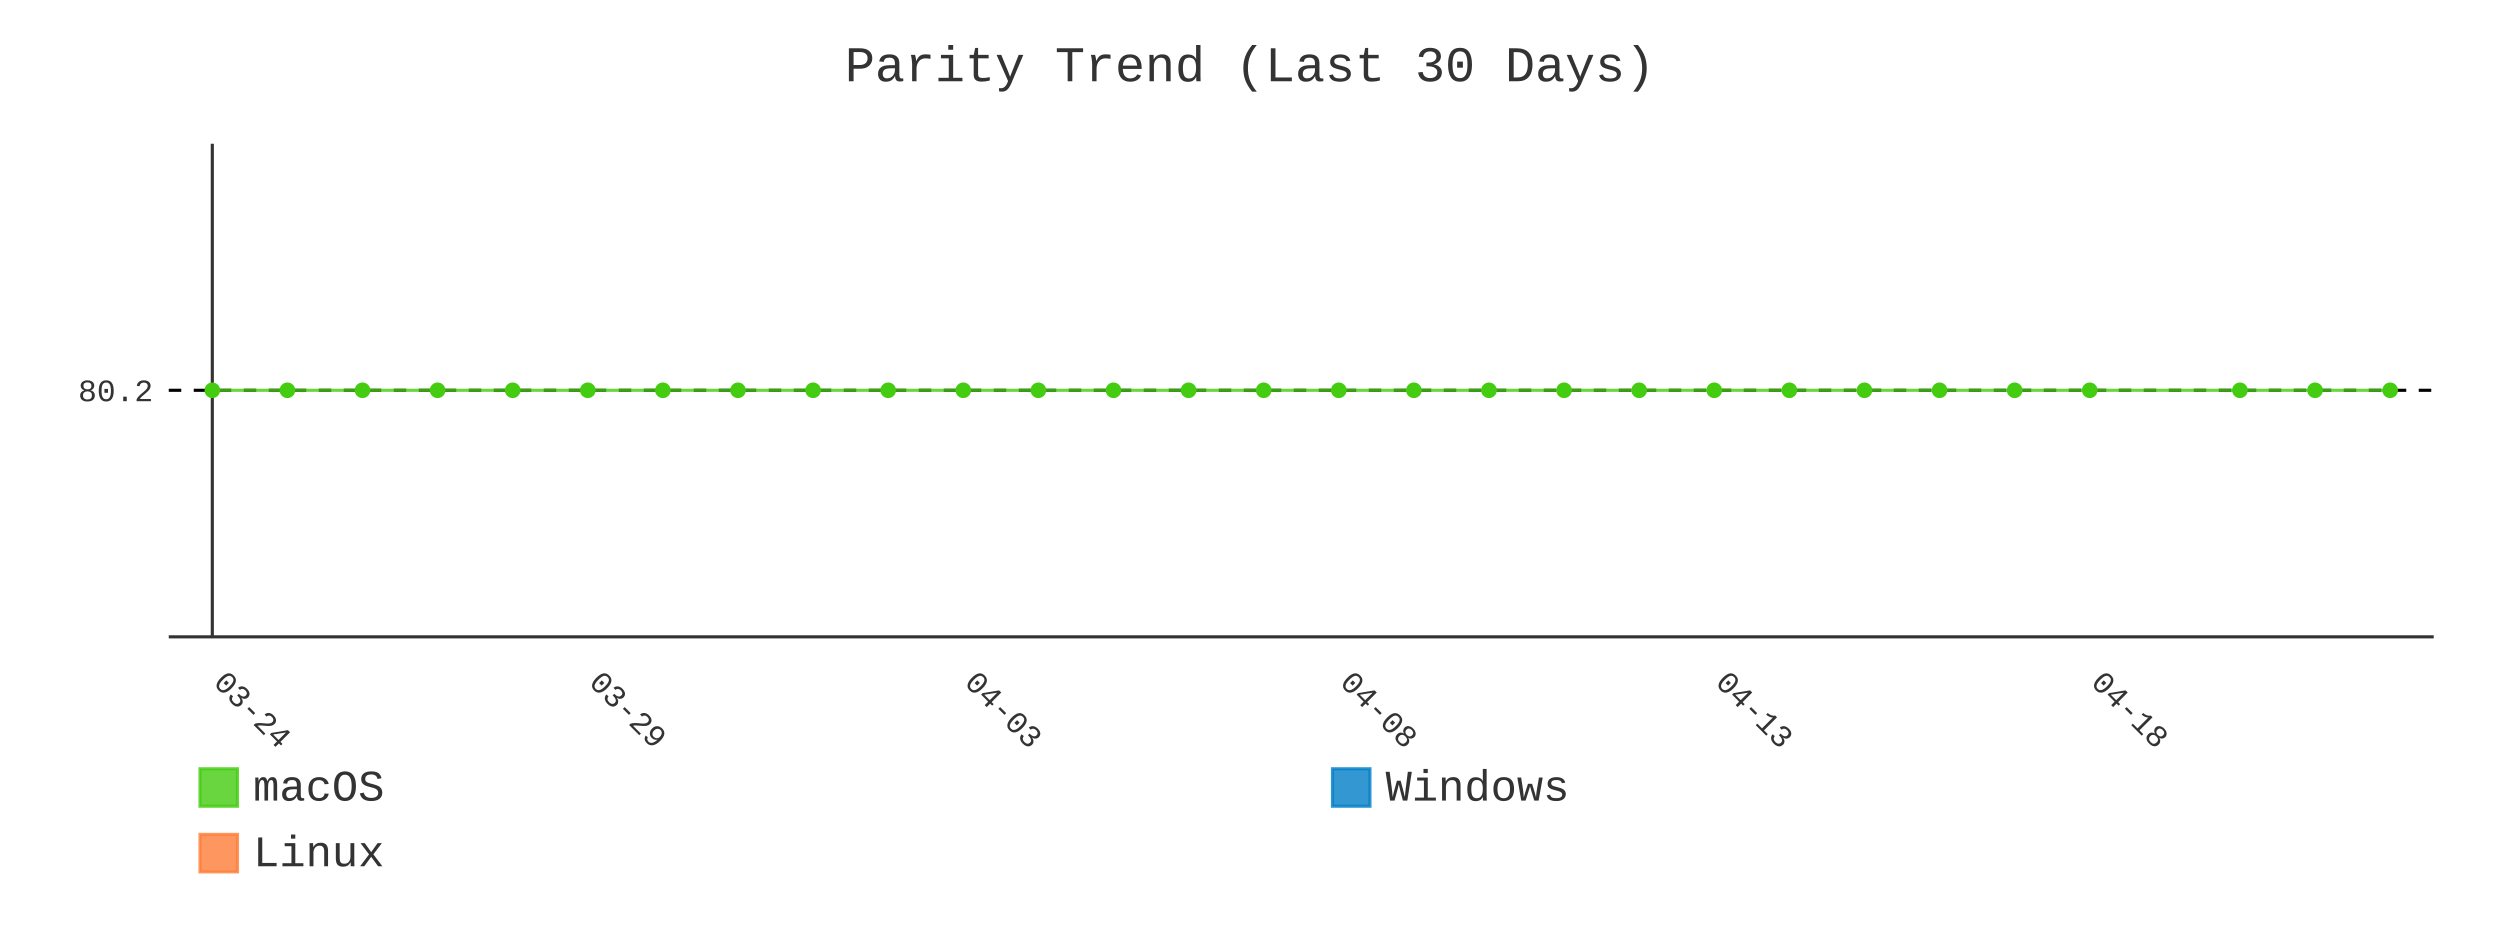
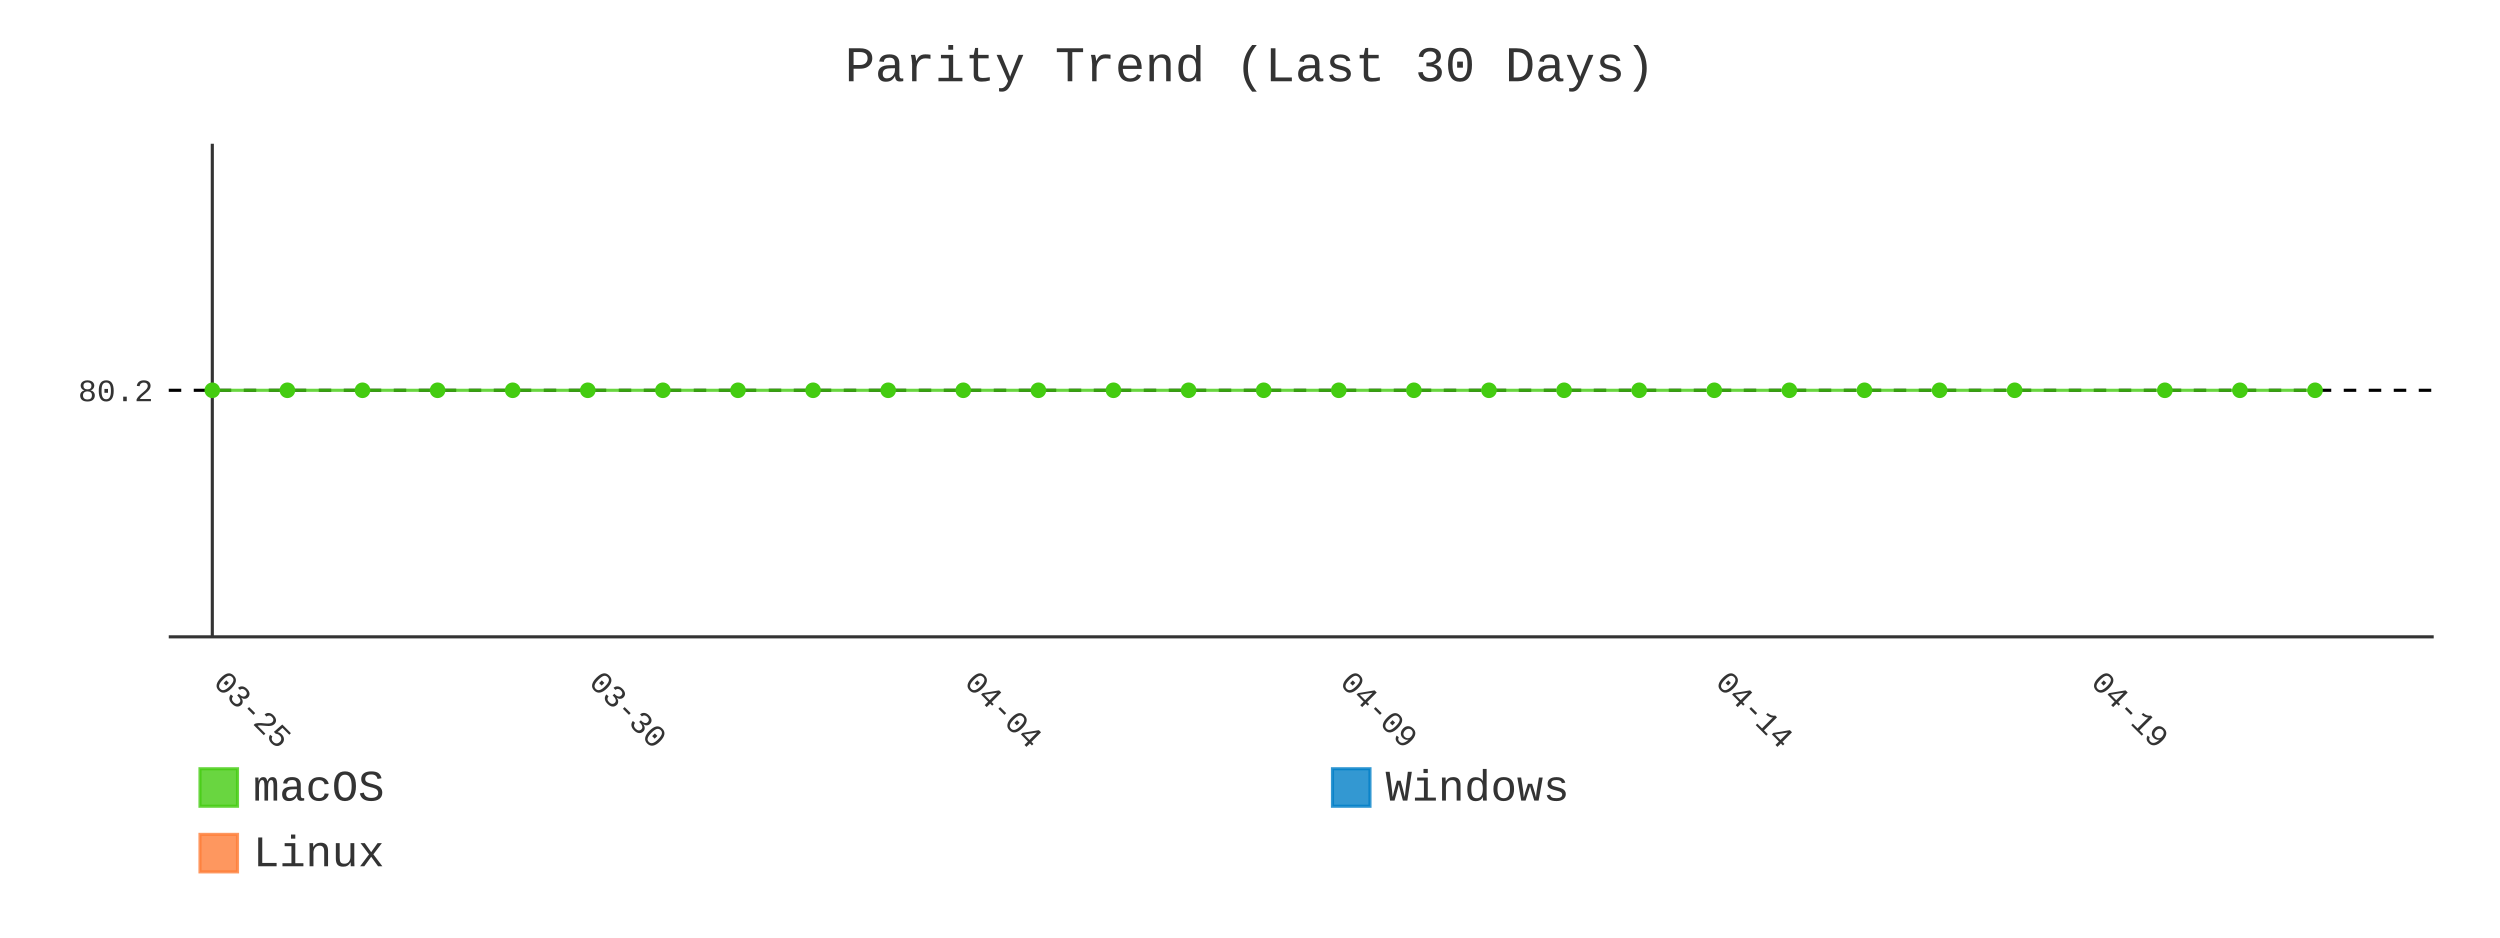
- <svg xmlns="http://www.w3.org/2000/svg" id="chart-7f405f94-5cec-420c-be5b-036f21d4cc41" class="pygal-chart" viewBox="0 0 800 300">
+ <svg xmlns="http://www.w3.org/2000/svg" id="chart-fcd6dfb7-c91c-457c-b70e-2bc053da3378" class="pygal-chart" viewBox="0 0 800 300">
  <defs>
-     <style type="text/css">#chart-7f405f94-5cec-420c-be5b-036f21d4cc41{-webkit-user-select:none;-webkit-font-smoothing:antialiased;font-family:Consolas,"Liberation Mono",Menlo,Courier,monospace}#chart-7f405f94-5cec-420c-be5b-036f21d4cc41 .title{font-family:Consolas,"Liberation Mono",Menlo,Courier,monospace;font-size:16px}#chart-7f405f94-5cec-420c-be5b-036f21d4cc41 .legends .legend text{font-family:Consolas,"Liberation Mono",Menlo,Courier,monospace;font-size:14px}#chart-7f405f94-5cec-420c-be5b-036f21d4cc41 .axis text{font-family:Consolas,"Liberation Mono",Menlo,Courier,monospace;font-size:10px}#chart-7f405f94-5cec-420c-be5b-036f21d4cc41 .axis text.major{font-family:Consolas,"Liberation Mono",Menlo,Courier,monospace;font-size:10px}#chart-7f405f94-5cec-420c-be5b-036f21d4cc41 .text-overlay text.value{font-family:Consolas,"Liberation Mono",Menlo,Courier,monospace;font-size:16px}#chart-7f405f94-5cec-420c-be5b-036f21d4cc41 .text-overlay text.label{font-family:Consolas,"Liberation Mono",Menlo,Courier,monospace;font-size:10px}#chart-7f405f94-5cec-420c-be5b-036f21d4cc41 .tooltip{font-family:Consolas,"Liberation Mono",Menlo,Courier,monospace;font-size:14px}#chart-7f405f94-5cec-420c-be5b-036f21d4cc41 text.no_data{font-family:Consolas,"Liberation Mono",Menlo,Courier,monospace;font-size:64px}
- #chart-7f405f94-5cec-420c-be5b-036f21d4cc41{background-color:transparent}#chart-7f405f94-5cec-420c-be5b-036f21d4cc41 path,#chart-7f405f94-5cec-420c-be5b-036f21d4cc41 line,#chart-7f405f94-5cec-420c-be5b-036f21d4cc41 rect,#chart-7f405f94-5cec-420c-be5b-036f21d4cc41 circle{-webkit-transition:400ms;-moz-transition:400ms;transition:400ms}#chart-7f405f94-5cec-420c-be5b-036f21d4cc41 .graph &gt; .background{fill:transparent}#chart-7f405f94-5cec-420c-be5b-036f21d4cc41 .plot &gt; .background{fill:transparent}#chart-7f405f94-5cec-420c-be5b-036f21d4cc41 .graph{fill:#333}#chart-7f405f94-5cec-420c-be5b-036f21d4cc41 text.no_data{fill:#333}#chart-7f405f94-5cec-420c-be5b-036f21d4cc41 .title{fill:#333}#chart-7f405f94-5cec-420c-be5b-036f21d4cc41 .legends .legend text{fill:#333}#chart-7f405f94-5cec-420c-be5b-036f21d4cc41 .legends .legend:hover text{fill:#333}#chart-7f405f94-5cec-420c-be5b-036f21d4cc41 .axis .line{stroke:#333}#chart-7f405f94-5cec-420c-be5b-036f21d4cc41 .axis .guide.line{stroke:#666}#chart-7f405f94-5cec-420c-be5b-036f21d4cc41 .axis .major.line{stroke:#333}#chart-7f405f94-5cec-420c-be5b-036f21d4cc41 .axis text.major{fill:#333}#chart-7f405f94-5cec-420c-be5b-036f21d4cc41 .axis.y .guides:hover .guide.line,#chart-7f405f94-5cec-420c-be5b-036f21d4cc41 .line-graph .axis.x .guides:hover .guide.line,#chart-7f405f94-5cec-420c-be5b-036f21d4cc41 .stackedline-graph .axis.x .guides:hover .guide.line,#chart-7f405f94-5cec-420c-be5b-036f21d4cc41 .xy-graph .axis.x .guides:hover .guide.line{stroke:#333}#chart-7f405f94-5cec-420c-be5b-036f21d4cc41 .axis .guides:hover text{fill:#333}#chart-7f405f94-5cec-420c-be5b-036f21d4cc41 .reactive{fill-opacity:.8;stroke-opacity:.8;stroke-width:1}#chart-7f405f94-5cec-420c-be5b-036f21d4cc41 .ci{stroke:#333}#chart-7f405f94-5cec-420c-be5b-036f21d4cc41 .reactive.active,#chart-7f405f94-5cec-420c-be5b-036f21d4cc41 .active .reactive{fill-opacity:.9;stroke-opacity:.9;stroke-width:4}#chart-7f405f94-5cec-420c-be5b-036f21d4cc41 .ci .reactive.active{stroke-width:1.5}#chart-7f405f94-5cec-420c-be5b-036f21d4cc41 .series text{fill:#333}#chart-7f405f94-5cec-420c-be5b-036f21d4cc41 .tooltip rect{fill:transparent;stroke:#333;-webkit-transition:opacity 400ms;-moz-transition:opacity 400ms;transition:opacity 400ms}#chart-7f405f94-5cec-420c-be5b-036f21d4cc41 .tooltip .label{fill:#333}#chart-7f405f94-5cec-420c-be5b-036f21d4cc41 .tooltip .label{fill:#333}#chart-7f405f94-5cec-420c-be5b-036f21d4cc41 .tooltip .legend{font-size:.8em;fill:#666}#chart-7f405f94-5cec-420c-be5b-036f21d4cc41 .tooltip .x_label{font-size:.6em;fill:#333}#chart-7f405f94-5cec-420c-be5b-036f21d4cc41 .tooltip .xlink{font-size:.5em;text-decoration:underline}#chart-7f405f94-5cec-420c-be5b-036f21d4cc41 .tooltip .value{font-size:1.5em}#chart-7f405f94-5cec-420c-be5b-036f21d4cc41 .bound{font-size:.5em}#chart-7f405f94-5cec-420c-be5b-036f21d4cc41 .max-value{font-size:.75em;fill:#666}#chart-7f405f94-5cec-420c-be5b-036f21d4cc41 .map-element{fill:transparent;stroke:#666 !important}#chart-7f405f94-5cec-420c-be5b-036f21d4cc41 .map-element .reactive{fill-opacity:inherit;stroke-opacity:inherit}#chart-7f405f94-5cec-420c-be5b-036f21d4cc41 .color-0,#chart-7f405f94-5cec-420c-be5b-036f21d4cc41 .color-0 a:visited{stroke:#4c1;fill:#4c1}#chart-7f405f94-5cec-420c-be5b-036f21d4cc41 .color-1,#chart-7f405f94-5cec-420c-be5b-036f21d4cc41 .color-1 a:visited{stroke:#007ec6;fill:#007ec6}#chart-7f405f94-5cec-420c-be5b-036f21d4cc41 .color-2,#chart-7f405f94-5cec-420c-be5b-036f21d4cc41 .color-2 a:visited{stroke:#fe7d37;fill:#fe7d37}#chart-7f405f94-5cec-420c-be5b-036f21d4cc41 .text-overlay .color-0 text{fill:black}#chart-7f405f94-5cec-420c-be5b-036f21d4cc41 .text-overlay .color-1 text{fill:black}#chart-7f405f94-5cec-420c-be5b-036f21d4cc41 .text-overlay .color-2 text{fill:black}#chart-7f405f94-5cec-420c-be5b-036f21d4cc41 .series{stroke-width:2}#chart-7f405f94-5cec-420c-be5b-036f21d4cc41 .series.serie-0{stroke-width:2}#chart-7f405f94-5cec-420c-be5b-036f21d4cc41 .series.serie-1{stroke-width:2}#chart-7f405f94-5cec-420c-be5b-036f21d4cc41 .series.serie-2{stroke-width:2}
- #chart-7f405f94-5cec-420c-be5b-036f21d4cc41 text.no_data{text-anchor:middle}#chart-7f405f94-5cec-420c-be5b-036f21d4cc41 .guide.line{fill:none}#chart-7f405f94-5cec-420c-be5b-036f21d4cc41 .centered{text-anchor:middle}#chart-7f405f94-5cec-420c-be5b-036f21d4cc41 .title{text-anchor:middle}#chart-7f405f94-5cec-420c-be5b-036f21d4cc41 .legends .legend text{fill-opacity:1}#chart-7f405f94-5cec-420c-be5b-036f21d4cc41 .axis.x text{text-anchor:middle}#chart-7f405f94-5cec-420c-be5b-036f21d4cc41 .axis.x:not(.web) text[transform]{text-anchor:start}#chart-7f405f94-5cec-420c-be5b-036f21d4cc41 .axis.x:not(.web) text[transform].backwards{text-anchor:end}#chart-7f405f94-5cec-420c-be5b-036f21d4cc41 .axis.y text{text-anchor:end}#chart-7f405f94-5cec-420c-be5b-036f21d4cc41 .axis.y text[transform].backwards{text-anchor:start}#chart-7f405f94-5cec-420c-be5b-036f21d4cc41 .axis.y2 text{text-anchor:start}#chart-7f405f94-5cec-420c-be5b-036f21d4cc41 .axis.y2 text[transform].backwards{text-anchor:end}#chart-7f405f94-5cec-420c-be5b-036f21d4cc41 .axis .guide.line{stroke-dasharray:4,4;stroke:black}#chart-7f405f94-5cec-420c-be5b-036f21d4cc41 .axis .major.guide.line{stroke-dasharray:6,6;stroke:black}#chart-7f405f94-5cec-420c-be5b-036f21d4cc41 .horizontal .axis.y .guide.line,#chart-7f405f94-5cec-420c-be5b-036f21d4cc41 .horizontal .axis.y2 .guide.line,#chart-7f405f94-5cec-420c-be5b-036f21d4cc41 .vertical .axis.x .guide.line{opacity:0}#chart-7f405f94-5cec-420c-be5b-036f21d4cc41 .horizontal .axis.always_show .guide.line,#chart-7f405f94-5cec-420c-be5b-036f21d4cc41 .vertical .axis.always_show .guide.line{opacity:1 !important}#chart-7f405f94-5cec-420c-be5b-036f21d4cc41 .axis.y .guides:hover .guide.line,#chart-7f405f94-5cec-420c-be5b-036f21d4cc41 .axis.y2 .guides:hover .guide.line,#chart-7f405f94-5cec-420c-be5b-036f21d4cc41 .axis.x .guides:hover .guide.line{opacity:1}#chart-7f405f94-5cec-420c-be5b-036f21d4cc41 .axis .guides:hover text{opacity:1}#chart-7f405f94-5cec-420c-be5b-036f21d4cc41 .nofill{fill:none}#chart-7f405f94-5cec-420c-be5b-036f21d4cc41 .subtle-fill{fill-opacity:.2}#chart-7f405f94-5cec-420c-be5b-036f21d4cc41 .dot{stroke-width:1px;fill-opacity:1;stroke-opacity:1}#chart-7f405f94-5cec-420c-be5b-036f21d4cc41 .dot.active{stroke-width:5px}#chart-7f405f94-5cec-420c-be5b-036f21d4cc41 .dot.negative{fill:transparent}#chart-7f405f94-5cec-420c-be5b-036f21d4cc41 text,#chart-7f405f94-5cec-420c-be5b-036f21d4cc41 tspan{stroke:none !important}#chart-7f405f94-5cec-420c-be5b-036f21d4cc41 .series text.active{opacity:1}#chart-7f405f94-5cec-420c-be5b-036f21d4cc41 .tooltip rect{fill-opacity:.95;stroke-width:.5}#chart-7f405f94-5cec-420c-be5b-036f21d4cc41 .tooltip text{fill-opacity:1}#chart-7f405f94-5cec-420c-be5b-036f21d4cc41 .showable{visibility:hidden}#chart-7f405f94-5cec-420c-be5b-036f21d4cc41 .showable.shown{visibility:visible}#chart-7f405f94-5cec-420c-be5b-036f21d4cc41 .gauge-background{fill:rgba(229,229,229,1);stroke:none}#chart-7f405f94-5cec-420c-be5b-036f21d4cc41 .bg-lines{stroke:transparent;stroke-width:2px}</style>
+     <style type="text/css">#chart-fcd6dfb7-c91c-457c-b70e-2bc053da3378{-webkit-user-select:none;-webkit-font-smoothing:antialiased;font-family:Consolas,"Liberation Mono",Menlo,Courier,monospace}#chart-fcd6dfb7-c91c-457c-b70e-2bc053da3378 .title{font-family:Consolas,"Liberation Mono",Menlo,Courier,monospace;font-size:16px}#chart-fcd6dfb7-c91c-457c-b70e-2bc053da3378 .legends .legend text{font-family:Consolas,"Liberation Mono",Menlo,Courier,monospace;font-size:14px}#chart-fcd6dfb7-c91c-457c-b70e-2bc053da3378 .axis text{font-family:Consolas,"Liberation Mono",Menlo,Courier,monospace;font-size:10px}#chart-fcd6dfb7-c91c-457c-b70e-2bc053da3378 .axis text.major{font-family:Consolas,"Liberation Mono",Menlo,Courier,monospace;font-size:10px}#chart-fcd6dfb7-c91c-457c-b70e-2bc053da3378 .text-overlay text.value{font-family:Consolas,"Liberation Mono",Menlo,Courier,monospace;font-size:16px}#chart-fcd6dfb7-c91c-457c-b70e-2bc053da3378 .text-overlay text.label{font-family:Consolas,"Liberation Mono",Menlo,Courier,monospace;font-size:10px}#chart-fcd6dfb7-c91c-457c-b70e-2bc053da3378 .tooltip{font-family:Consolas,"Liberation Mono",Menlo,Courier,monospace;font-size:14px}#chart-fcd6dfb7-c91c-457c-b70e-2bc053da3378 text.no_data{font-family:Consolas,"Liberation Mono",Menlo,Courier,monospace;font-size:64px}
+ #chart-fcd6dfb7-c91c-457c-b70e-2bc053da3378{background-color:transparent}#chart-fcd6dfb7-c91c-457c-b70e-2bc053da3378 path,#chart-fcd6dfb7-c91c-457c-b70e-2bc053da3378 line,#chart-fcd6dfb7-c91c-457c-b70e-2bc053da3378 rect,#chart-fcd6dfb7-c91c-457c-b70e-2bc053da3378 circle{-webkit-transition:400ms;-moz-transition:400ms;transition:400ms}#chart-fcd6dfb7-c91c-457c-b70e-2bc053da3378 .graph &gt; .background{fill:transparent}#chart-fcd6dfb7-c91c-457c-b70e-2bc053da3378 .plot &gt; .background{fill:transparent}#chart-fcd6dfb7-c91c-457c-b70e-2bc053da3378 .graph{fill:#333}#chart-fcd6dfb7-c91c-457c-b70e-2bc053da3378 text.no_data{fill:#333}#chart-fcd6dfb7-c91c-457c-b70e-2bc053da3378 .title{fill:#333}#chart-fcd6dfb7-c91c-457c-b70e-2bc053da3378 .legends .legend text{fill:#333}#chart-fcd6dfb7-c91c-457c-b70e-2bc053da3378 .legends .legend:hover text{fill:#333}#chart-fcd6dfb7-c91c-457c-b70e-2bc053da3378 .axis .line{stroke:#333}#chart-fcd6dfb7-c91c-457c-b70e-2bc053da3378 .axis .guide.line{stroke:#666}#chart-fcd6dfb7-c91c-457c-b70e-2bc053da3378 .axis .major.line{stroke:#333}#chart-fcd6dfb7-c91c-457c-b70e-2bc053da3378 .axis text.major{fill:#333}#chart-fcd6dfb7-c91c-457c-b70e-2bc053da3378 .axis.y .guides:hover .guide.line,#chart-fcd6dfb7-c91c-457c-b70e-2bc053da3378 .line-graph .axis.x .guides:hover .guide.line,#chart-fcd6dfb7-c91c-457c-b70e-2bc053da3378 .stackedline-graph .axis.x .guides:hover .guide.line,#chart-fcd6dfb7-c91c-457c-b70e-2bc053da3378 .xy-graph .axis.x .guides:hover .guide.line{stroke:#333}#chart-fcd6dfb7-c91c-457c-b70e-2bc053da3378 .axis .guides:hover text{fill:#333}#chart-fcd6dfb7-c91c-457c-b70e-2bc053da3378 .reactive{fill-opacity:.8;stroke-opacity:.8;stroke-width:1}#chart-fcd6dfb7-c91c-457c-b70e-2bc053da3378 .ci{stroke:#333}#chart-fcd6dfb7-c91c-457c-b70e-2bc053da3378 .reactive.active,#chart-fcd6dfb7-c91c-457c-b70e-2bc053da3378 .active .reactive{fill-opacity:.9;stroke-opacity:.9;stroke-width:4}#chart-fcd6dfb7-c91c-457c-b70e-2bc053da3378 .ci .reactive.active{stroke-width:1.5}#chart-fcd6dfb7-c91c-457c-b70e-2bc053da3378 .series text{fill:#333}#chart-fcd6dfb7-c91c-457c-b70e-2bc053da3378 .tooltip rect{fill:transparent;stroke:#333;-webkit-transition:opacity 400ms;-moz-transition:opacity 400ms;transition:opacity 400ms}#chart-fcd6dfb7-c91c-457c-b70e-2bc053da3378 .tooltip .label{fill:#333}#chart-fcd6dfb7-c91c-457c-b70e-2bc053da3378 .tooltip .label{fill:#333}#chart-fcd6dfb7-c91c-457c-b70e-2bc053da3378 .tooltip .legend{font-size:.8em;fill:#666}#chart-fcd6dfb7-c91c-457c-b70e-2bc053da3378 .tooltip .x_label{font-size:.6em;fill:#333}#chart-fcd6dfb7-c91c-457c-b70e-2bc053da3378 .tooltip .xlink{font-size:.5em;text-decoration:underline}#chart-fcd6dfb7-c91c-457c-b70e-2bc053da3378 .tooltip .value{font-size:1.5em}#chart-fcd6dfb7-c91c-457c-b70e-2bc053da3378 .bound{font-size:.5em}#chart-fcd6dfb7-c91c-457c-b70e-2bc053da3378 .max-value{font-size:.75em;fill:#666}#chart-fcd6dfb7-c91c-457c-b70e-2bc053da3378 .map-element{fill:transparent;stroke:#666 !important}#chart-fcd6dfb7-c91c-457c-b70e-2bc053da3378 .map-element .reactive{fill-opacity:inherit;stroke-opacity:inherit}#chart-fcd6dfb7-c91c-457c-b70e-2bc053da3378 .color-0,#chart-fcd6dfb7-c91c-457c-b70e-2bc053da3378 .color-0 a:visited{stroke:#4c1;fill:#4c1}#chart-fcd6dfb7-c91c-457c-b70e-2bc053da3378 .color-1,#chart-fcd6dfb7-c91c-457c-b70e-2bc053da3378 .color-1 a:visited{stroke:#007ec6;fill:#007ec6}#chart-fcd6dfb7-c91c-457c-b70e-2bc053da3378 .color-2,#chart-fcd6dfb7-c91c-457c-b70e-2bc053da3378 .color-2 a:visited{stroke:#fe7d37;fill:#fe7d37}#chart-fcd6dfb7-c91c-457c-b70e-2bc053da3378 .text-overlay .color-0 text{fill:black}#chart-fcd6dfb7-c91c-457c-b70e-2bc053da3378 .text-overlay .color-1 text{fill:black}#chart-fcd6dfb7-c91c-457c-b70e-2bc053da3378 .text-overlay .color-2 text{fill:black}#chart-fcd6dfb7-c91c-457c-b70e-2bc053da3378 .series{stroke-width:2}#chart-fcd6dfb7-c91c-457c-b70e-2bc053da3378 .series.serie-0{stroke-width:2}#chart-fcd6dfb7-c91c-457c-b70e-2bc053da3378 .series.serie-1{stroke-width:2}#chart-fcd6dfb7-c91c-457c-b70e-2bc053da3378 .series.serie-2{stroke-width:2}
+ #chart-fcd6dfb7-c91c-457c-b70e-2bc053da3378 text.no_data{text-anchor:middle}#chart-fcd6dfb7-c91c-457c-b70e-2bc053da3378 .guide.line{fill:none}#chart-fcd6dfb7-c91c-457c-b70e-2bc053da3378 .centered{text-anchor:middle}#chart-fcd6dfb7-c91c-457c-b70e-2bc053da3378 .title{text-anchor:middle}#chart-fcd6dfb7-c91c-457c-b70e-2bc053da3378 .legends .legend text{fill-opacity:1}#chart-fcd6dfb7-c91c-457c-b70e-2bc053da3378 .axis.x text{text-anchor:middle}#chart-fcd6dfb7-c91c-457c-b70e-2bc053da3378 .axis.x:not(.web) text[transform]{text-anchor:start}#chart-fcd6dfb7-c91c-457c-b70e-2bc053da3378 .axis.x:not(.web) text[transform].backwards{text-anchor:end}#chart-fcd6dfb7-c91c-457c-b70e-2bc053da3378 .axis.y text{text-anchor:end}#chart-fcd6dfb7-c91c-457c-b70e-2bc053da3378 .axis.y text[transform].backwards{text-anchor:start}#chart-fcd6dfb7-c91c-457c-b70e-2bc053da3378 .axis.y2 text{text-anchor:start}#chart-fcd6dfb7-c91c-457c-b70e-2bc053da3378 .axis.y2 text[transform].backwards{text-anchor:end}#chart-fcd6dfb7-c91c-457c-b70e-2bc053da3378 .axis .guide.line{stroke-dasharray:4,4;stroke:black}#chart-fcd6dfb7-c91c-457c-b70e-2bc053da3378 .axis .major.guide.line{stroke-dasharray:6,6;stroke:black}#chart-fcd6dfb7-c91c-457c-b70e-2bc053da3378 .horizontal .axis.y .guide.line,#chart-fcd6dfb7-c91c-457c-b70e-2bc053da3378 .horizontal .axis.y2 .guide.line,#chart-fcd6dfb7-c91c-457c-b70e-2bc053da3378 .vertical .axis.x .guide.line{opacity:0}#chart-fcd6dfb7-c91c-457c-b70e-2bc053da3378 .horizontal .axis.always_show .guide.line,#chart-fcd6dfb7-c91c-457c-b70e-2bc053da3378 .vertical .axis.always_show .guide.line{opacity:1 !important}#chart-fcd6dfb7-c91c-457c-b70e-2bc053da3378 .axis.y .guides:hover .guide.line,#chart-fcd6dfb7-c91c-457c-b70e-2bc053da3378 .axis.y2 .guides:hover .guide.line,#chart-fcd6dfb7-c91c-457c-b70e-2bc053da3378 .axis.x .guides:hover .guide.line{opacity:1}#chart-fcd6dfb7-c91c-457c-b70e-2bc053da3378 .axis .guides:hover text{opacity:1}#chart-fcd6dfb7-c91c-457c-b70e-2bc053da3378 .nofill{fill:none}#chart-fcd6dfb7-c91c-457c-b70e-2bc053da3378 .subtle-fill{fill-opacity:.2}#chart-fcd6dfb7-c91c-457c-b70e-2bc053da3378 .dot{stroke-width:1px;fill-opacity:1;stroke-opacity:1}#chart-fcd6dfb7-c91c-457c-b70e-2bc053da3378 .dot.active{stroke-width:5px}#chart-fcd6dfb7-c91c-457c-b70e-2bc053da3378 .dot.negative{fill:transparent}#chart-fcd6dfb7-c91c-457c-b70e-2bc053da3378 text,#chart-fcd6dfb7-c91c-457c-b70e-2bc053da3378 tspan{stroke:none !important}#chart-fcd6dfb7-c91c-457c-b70e-2bc053da3378 .series text.active{opacity:1}#chart-fcd6dfb7-c91c-457c-b70e-2bc053da3378 .tooltip rect{fill-opacity:.95;stroke-width:.5}#chart-fcd6dfb7-c91c-457c-b70e-2bc053da3378 .tooltip text{fill-opacity:1}#chart-fcd6dfb7-c91c-457c-b70e-2bc053da3378 .showable{visibility:hidden}#chart-fcd6dfb7-c91c-457c-b70e-2bc053da3378 .showable.shown{visibility:visible}#chart-fcd6dfb7-c91c-457c-b70e-2bc053da3378 .gauge-background{fill:rgba(229,229,229,1);stroke:none}#chart-fcd6dfb7-c91c-457c-b70e-2bc053da3378 .bg-lines{stroke:transparent;stroke-width:2px}</style>
  </defs>
  <g class="graph line-graph vertical">
    <rect x="0" y="0" width="800" height="300" class="background" />
    <g transform="translate(54, 46)" class="plot">
      <rect x="0" y="0" width="724.787" height="157.787" class="background" />
      <g class="axis y always_show">
        <path d="M0 157.787 h724.787" class="line" />
        <g class="guides">
          <path d="M0 78.893 h724.787" class="guide line" />
          <text x="-5" y="82.393" class="">80.2</text>
        </g>
      </g>
      <g class="axis x">
        <g class="guides">
          <path d="M13.938 0 v157.787" class="major line" />
-           <text x="13.938" y="172.787" class="major" transform="rotate(45 13.93821 172.7868)">03-24</text>
+           <text x="13.938" y="172.787" class="major" transform="rotate(45 13.93821 172.7868)">03-25</text>
        </g>
        <g class="guides">
          <path d="M134.095 0 v157.787" class="major guide line" />
-           <text x="134.095" y="172.787" class="major" transform="rotate(45 134.0952 172.7868)">03-29</text>
+           <text x="134.095" y="172.787" class="major" transform="rotate(45 134.0952 172.7868)">03-30</text>
        </g>
        <g class="guides">
          <path d="M254.252 0 v157.787" class="major guide line" />
-           <text x="254.252" y="172.787" class="major" transform="rotate(45 254.2521 172.7868)">04-03</text>
+           <text x="254.252" y="172.787" class="major" transform="rotate(45 254.2521 172.7868)">04-04</text>
        </g>
        <g class="guides">
          <path d="M374.409 0 v157.787" class="major guide line" />
-           <text x="374.409" y="172.787" class="major" transform="rotate(45 374.4091 172.7868)">04-08</text>
+           <text x="374.409" y="172.787" class="major" transform="rotate(45 374.4091 172.7868)">04-09</text>
        </g>
        <g class="guides">
          <path d="M494.566 0 v157.787" class="major guide line" />
-           <text x="494.566" y="172.787" class="major" transform="rotate(45 494.5661 172.7868)">04-13</text>
+           <text x="494.566" y="172.787" class="major" transform="rotate(45 494.5661 172.7868)">04-14</text>
        </g>
        <g class="guides">
          <path d="M614.723 0 v157.787" class="major guide line" />
-           <text x="614.723" y="172.787" class="major" transform="rotate(45 614.723 172.7868)">04-18</text>
+           <text x="614.723" y="172.787" class="major" transform="rotate(45 614.723 172.7868)">04-19</text>
        </g>
      </g>
      <g class="series serie-0 color-0">
-         <path d="M13.938 78.893 L37.97 78.893 62.001 78.893 86.032 78.893 110.064 78.893 134.095 78.893 158.127 78.893 182.158 78.893 206.189 78.893 230.221 78.893 254.252 78.893 278.284 78.893 302.315 78.893 326.346 78.893 350.378 78.893 374.409 78.893 398.44 78.893 422.472 78.893 446.503 78.893 470.535 78.893 494.566 78.893 518.597 78.893 542.629 78.893 566.66 78.893 590.692 78.893 614.723 78.893 662.786 78.893 686.817 78.893 710.849 78.893" class="line reactive nofill" />
+         <path d="M13.938 78.893 L37.97 78.893 62.001 78.893 86.032 78.893 110.064 78.893 134.095 78.893 158.127 78.893 182.158 78.893 206.189 78.893 230.221 78.893 254.252 78.893 278.284 78.893 302.315 78.893 326.346 78.893 350.378 78.893 374.409 78.893 398.44 78.893 422.472 78.893 446.503 78.893 470.535 78.893 494.566 78.893 518.597 78.893 542.629 78.893 566.66 78.893 590.692 78.893 638.754 78.893 662.786 78.893 686.817 78.893" class="line reactive nofill" />
      </g>
      <g class="series serie-1 color-1" />
      <g class="series serie-2 color-2" />
    </g>
    <g class="titles">
      <text x="400.0" y="26" class="title plot_title">Parity Trend (Last 30 Days)</text>
    </g>
    <g transform="translate(54, 46)" class="plot overlay">
      <g class="series serie-0 color-0">
        <g class="dots">
          <circle cx="13.938" cy="78.893" r="2" class="dot reactive tooltip-trigger" />
        </g>
        <g class="dots">
          <circle cx="37.97" cy="78.893" r="2" class="dot reactive tooltip-trigger" />
        </g>
        <g class="dots">
          <circle cx="62.001" cy="78.893" r="2" class="dot reactive tooltip-trigger" />
        </g>
        <g class="dots">
          <circle cx="86.032" cy="78.893" r="2" class="dot reactive tooltip-trigger" />
        </g>
        <g class="dots">
          <circle cx="110.064" cy="78.893" r="2" class="dot reactive tooltip-trigger" />
        </g>
        <g class="dots">
          <circle cx="134.095" cy="78.893" r="2" class="dot reactive tooltip-trigger" />
        </g>
        <g class="dots">
          <circle cx="158.127" cy="78.893" r="2" class="dot reactive tooltip-trigger" />
        </g>
        <g class="dots">
          <circle cx="182.158" cy="78.893" r="2" class="dot reactive tooltip-trigger" />
        </g>
        <g class="dots">
          <circle cx="206.189" cy="78.893" r="2" class="dot reactive tooltip-trigger" />
        </g>
        <g class="dots">
          <circle cx="230.221" cy="78.893" r="2" class="dot reactive tooltip-trigger" />
        </g>
        <g class="dots">
          <circle cx="254.252" cy="78.893" r="2" class="dot reactive tooltip-trigger" />
        </g>
        <g class="dots">
          <circle cx="278.284" cy="78.893" r="2" class="dot reactive tooltip-trigger" />
        </g>
        <g class="dots">
          <circle cx="302.315" cy="78.893" r="2" class="dot reactive tooltip-trigger" />
        </g>
        <g class="dots">
          <circle cx="326.346" cy="78.893" r="2" class="dot reactive tooltip-trigger" />
        </g>
        <g class="dots">
          <circle cx="350.378" cy="78.893" r="2" class="dot reactive tooltip-trigger" />
        </g>
        <g class="dots">
          <circle cx="374.409" cy="78.893" r="2" class="dot reactive tooltip-trigger" />
        </g>
        <g class="dots">
          <circle cx="398.44" cy="78.893" r="2" class="dot reactive tooltip-trigger" />
        </g>
        <g class="dots">
          <circle cx="422.472" cy="78.893" r="2" class="dot reactive tooltip-trigger" />
        </g>
        <g class="dots">
          <circle cx="446.503" cy="78.893" r="2" class="dot reactive tooltip-trigger" />
        </g>
        <g class="dots">
          <circle cx="470.535" cy="78.893" r="2" class="dot reactive tooltip-trigger" />
        </g>
        <g class="dots">
          <circle cx="494.566" cy="78.893" r="2" class="dot reactive tooltip-trigger" />
        </g>
        <g class="dots">
          <circle cx="518.597" cy="78.893" r="2" class="dot reactive tooltip-trigger" />
        </g>
        <g class="dots">
          <circle cx="542.629" cy="78.893" r="2" class="dot reactive tooltip-trigger" />
        </g>
        <g class="dots">
          <circle cx="566.66" cy="78.893" r="2" class="dot reactive tooltip-trigger" />
        </g>
        <g class="dots">
          <circle cx="590.692" cy="78.893" r="2" class="dot reactive tooltip-trigger" />
        </g>
        <g class="dots">
-           <circle cx="614.723" cy="78.893" r="2" class="dot reactive tooltip-trigger" />
+           <circle cx="638.754" cy="78.893" r="2" class="dot reactive tooltip-trigger" />
        </g>
        <g class="dots">
          <circle cx="662.786" cy="78.893" r="2" class="dot reactive tooltip-trigger" />
        </g>
        <g class="dots">
          <circle cx="686.817" cy="78.893" r="2" class="dot reactive tooltip-trigger" />
-         </g>
-         <g class="dots">
-           <circle cx="710.849" cy="78.893" r="2" class="dot reactive tooltip-trigger" />
        </g>
      </g>
      <g class="series serie-1 color-1" />
      <g class="series serie-2 color-2" />
    </g>
    <g transform="translate(54, 46)" class="plot text-overlay">
      <g class="series serie-0 color-0" />
      <g class="series serie-1 color-1" />
      <g class="series serie-2 color-2" />
    </g>
    <g transform="translate(54, 46)" class="plot tooltip-overlay">
      <g transform="translate(0 0)" style="opacity: 0" class="tooltip">
        <rect rx="0" ry="0" width="0" height="0" class="tooltip-box" />
        <g class="text" />
      </g>
    </g>
    <g transform="translate(64, 245)" class="legends">
      <g id="activate-serie-0" class="legend reactive activate-serie">
        <rect x="0.0" y="1.0" width="12" height="12" class="color-0 reactive" />
        <text x="17.0" y="11.2">macOS</text>
      </g>
      <g id="activate-serie-1" class="legend reactive activate-serie">
        <rect x="362.393" y="1.0" width="12" height="12" class="color-1 reactive" />
        <text x="379.393" y="11.2">Windows</text>
      </g>
      <g id="activate-serie-2" class="legend reactive activate-serie">
        <rect x="0.0" y="22.0" width="12" height="12" class="color-2 reactive" />
        <text x="17.0" y="32.2">Linux</text>
      </g>
    </g>
  </g>
</svg>
